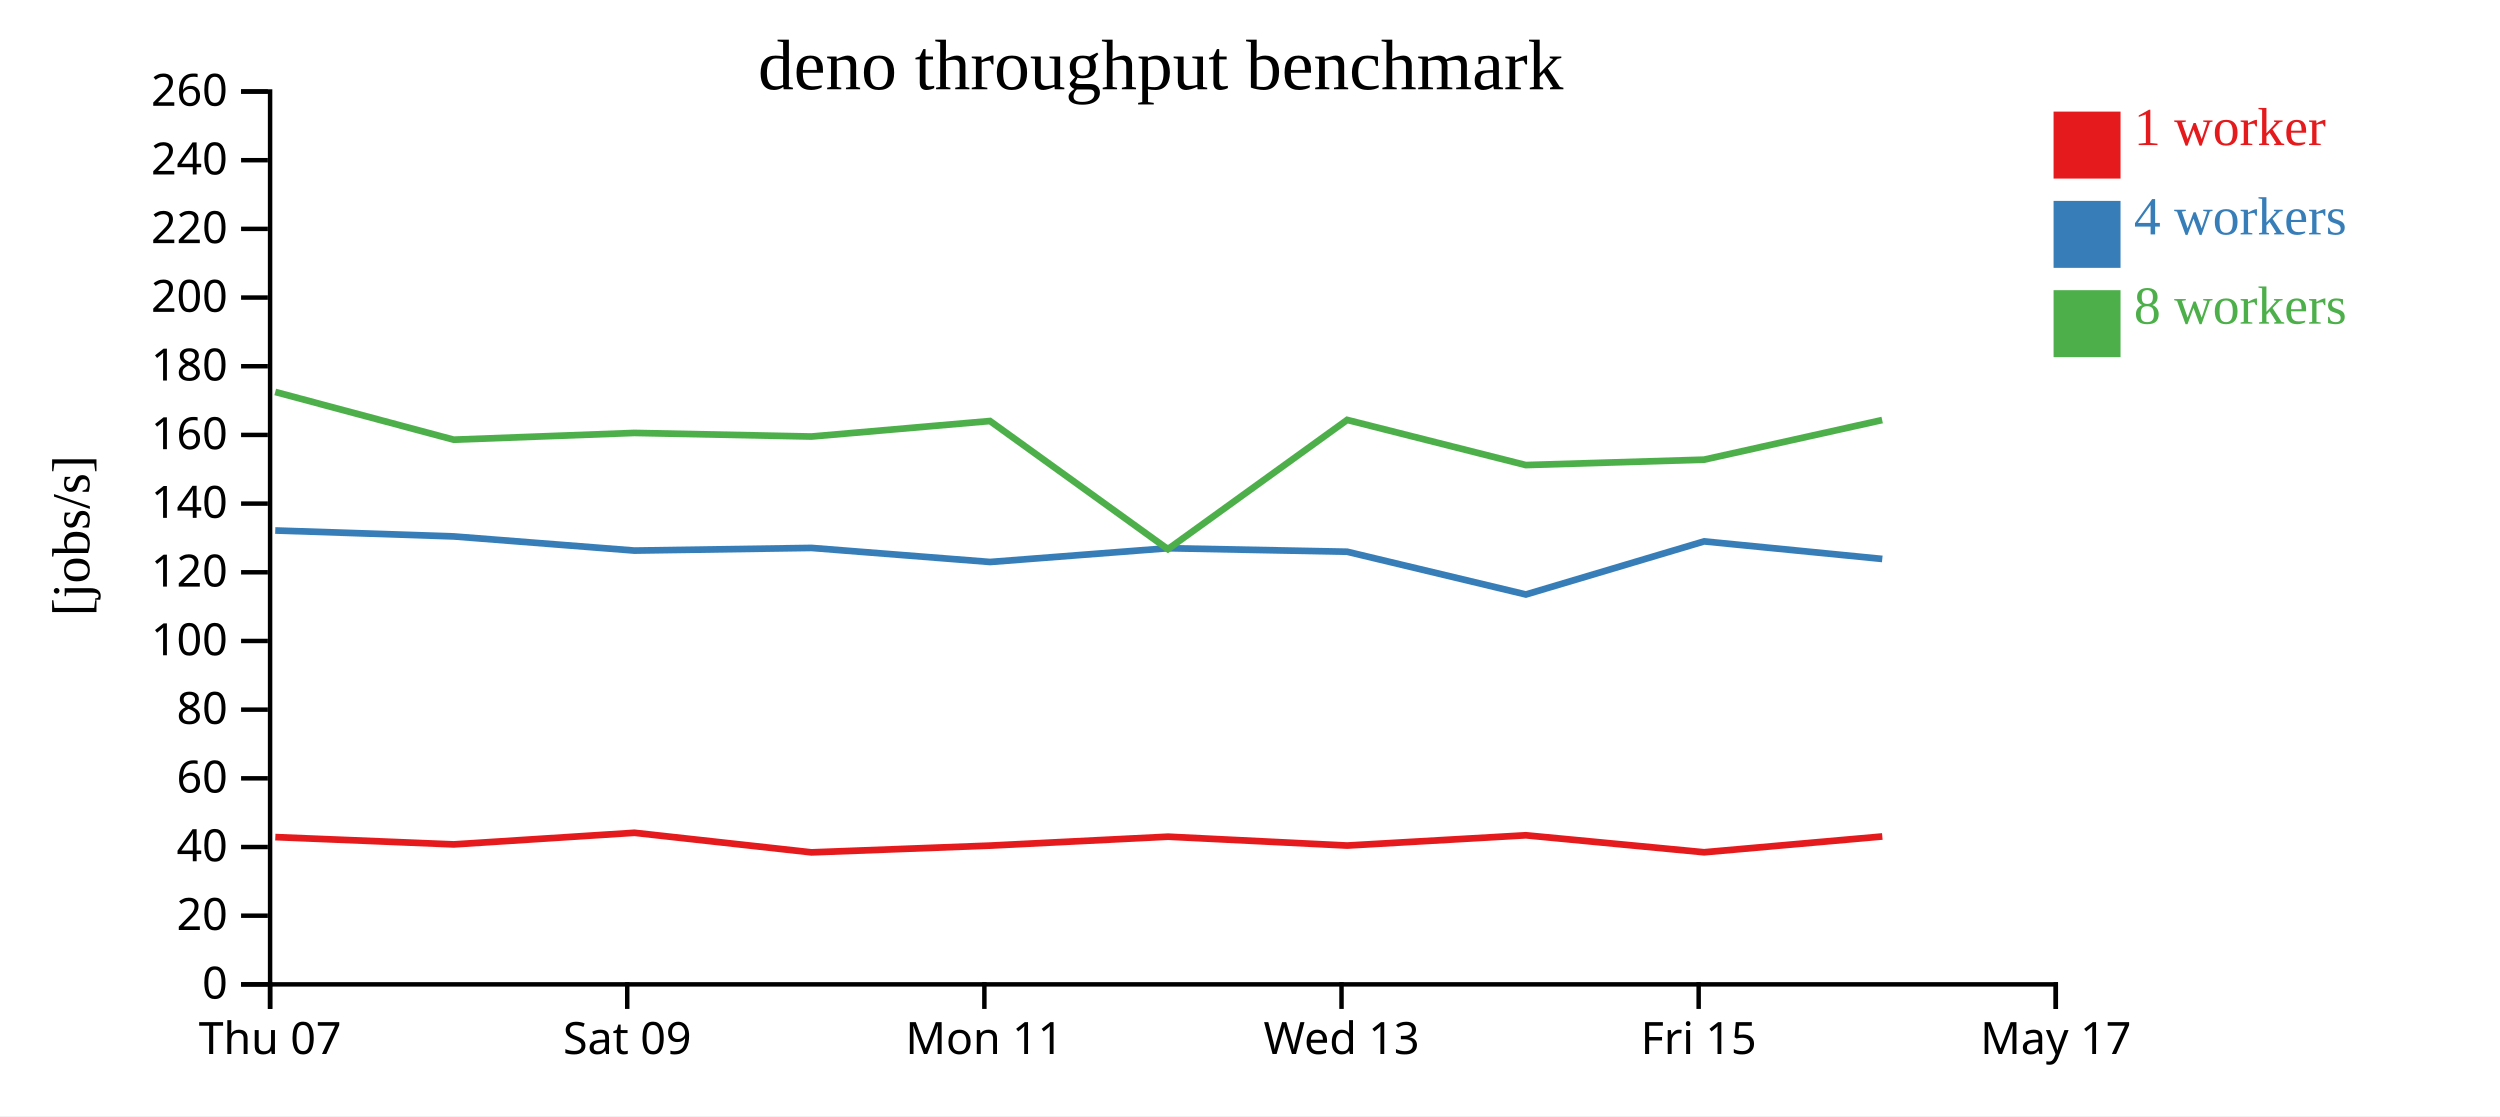
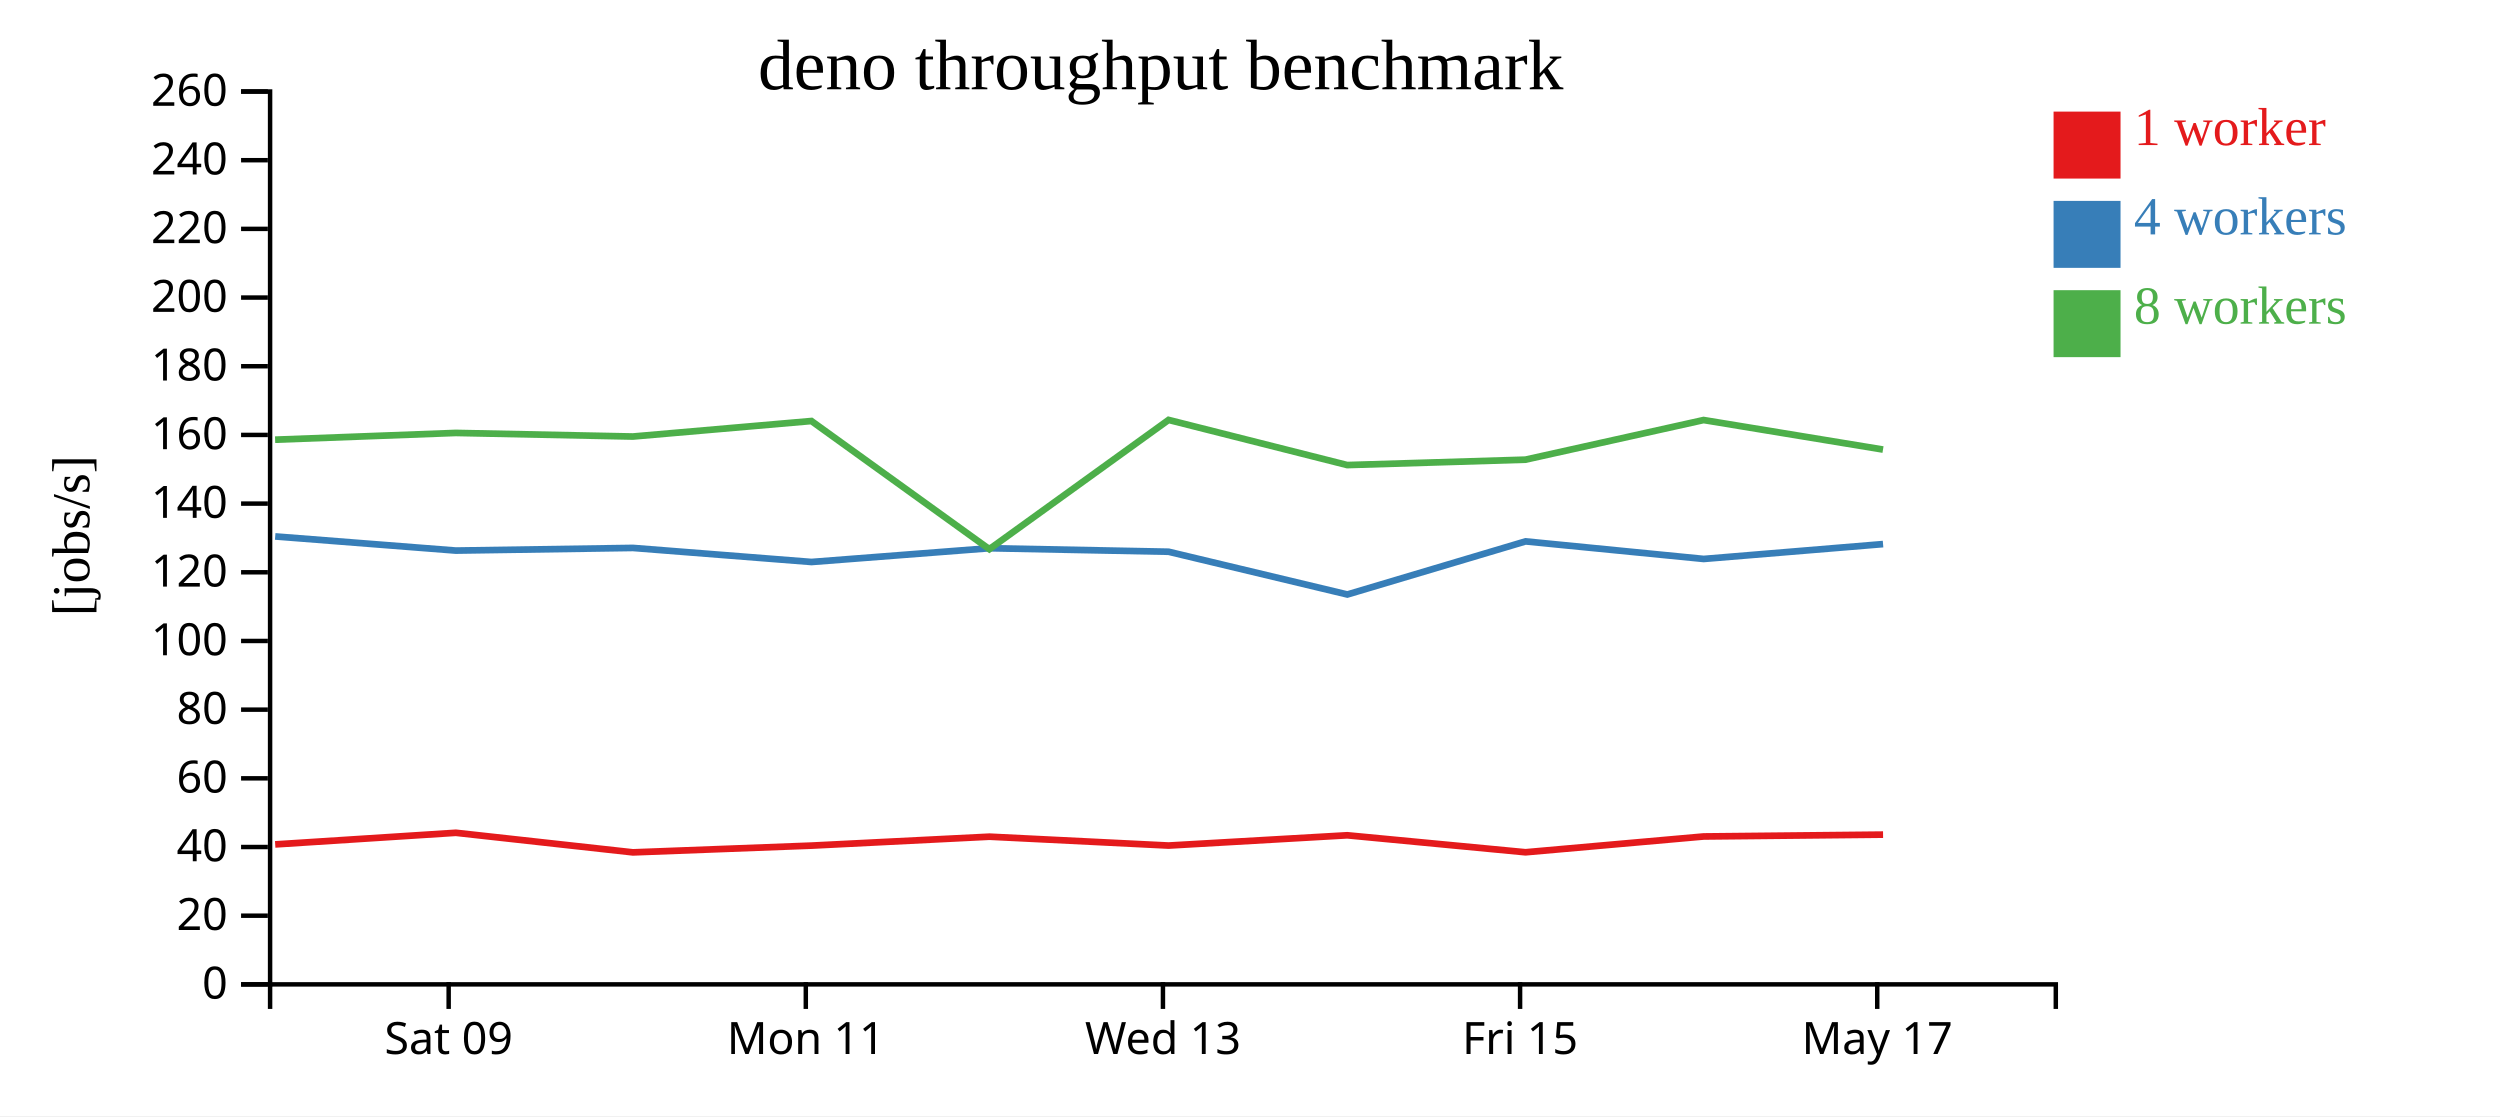
<svg xmlns="http://www.w3.org/2000/svg" width="560" height="250">
  <rect width="100%" height="100%" fill="white" />
  <g transform="translate(60,20)">
    <g transform="translate(0,200)" fill="none" font-size="10" font-family="sans-serif" text-anchor="middle">
      <path class="domain" stroke="currentColor" d="M0.5,6V0.5H400.5V6" />
-       <g class="tick" opacity="1" transform="translate(0.5,0)">
-         <line stroke="currentColor" y2="6" />
-         <text fill="currentColor" y="9" dy="0.71em">Thu 07</text>
-       </g>
-       <g class="tick" opacity="1" transform="translate(80.5,0)">
+       <g class="tick" opacity="1" transform="translate(40.5,0)">
        <line stroke="currentColor" y2="6" />
        <text fill="currentColor" y="9" dy="0.71em">Sat 09</text>
      </g>
-       <g class="tick" opacity="1" transform="translate(160.5,0)">
+       <g class="tick" opacity="1" transform="translate(120.5,0)">
        <line stroke="currentColor" y2="6" />
        <text fill="currentColor" y="9" dy="0.71em">Mon 11</text>
      </g>
-       <g class="tick" opacity="1" transform="translate(240.5,0)">
+       <g class="tick" opacity="1" transform="translate(200.5,0)">
        <line stroke="currentColor" y2="6" />
        <text fill="currentColor" y="9" dy="0.71em">Wed 13</text>
      </g>
-       <g class="tick" opacity="1" transform="translate(320.5,0)">
+       <g class="tick" opacity="1" transform="translate(280.5,0)">
        <line stroke="currentColor" y2="6" />
        <text fill="currentColor" y="9" dy="0.71em">Fri 15</text>
      </g>
-       <g class="tick" opacity="1" transform="translate(400.5,0)">
+       <g class="tick" opacity="1" transform="translate(360.5,0)">
        <line stroke="currentColor" y2="6" />
        <text fill="currentColor" y="9" dy="0.71em">May 17</text>
      </g>
    </g>
    <g fill="none" font-size="10" font-family="sans-serif" text-anchor="end">
      <path class="domain" stroke="currentColor" d="M-6,200.5H0.5V0.5H-6" />
      <g class="tick" opacity="1" transform="translate(0,200.5)">
        <line stroke="currentColor" x2="-6" />
        <text fill="currentColor" x="-9" dy="0.32em">0</text>
      </g>
      <g class="tick" opacity="1" transform="translate(0,185.1154)">
        <line stroke="currentColor" x2="-6" />
        <text fill="currentColor" x="-9" dy="0.32em">20</text>
      </g>
      <g class="tick" opacity="1" transform="translate(0,169.7308)">
        <line stroke="currentColor" x2="-6" />
        <text fill="currentColor" x="-9" dy="0.32em">40</text>
      </g>
      <g class="tick" opacity="1" transform="translate(0,154.3462)">
        <line stroke="currentColor" x2="-6" />
        <text fill="currentColor" x="-9" dy="0.32em">60</text>
      </g>
      <g class="tick" opacity="1" transform="translate(0,138.9615)">
        <line stroke="currentColor" x2="-6" />
        <text fill="currentColor" x="-9" dy="0.32em">80</text>
      </g>
      <g class="tick" opacity="1" transform="translate(0,123.5769)">
        <line stroke="currentColor" x2="-6" />
        <text fill="currentColor" x="-9" dy="0.32em">100</text>
      </g>
      <g class="tick" opacity="1" transform="translate(0,108.1923)">
        <line stroke="currentColor" x2="-6" />
        <text fill="currentColor" x="-9" dy="0.32em">120</text>
      </g>
      <g class="tick" opacity="1" transform="translate(0,92.80769)">
        <line stroke="currentColor" x2="-6" />
        <text fill="currentColor" x="-9" dy="0.32em">140</text>
      </g>
      <g class="tick" opacity="1" transform="translate(0,77.42308)">
        <line stroke="currentColor" x2="-6" />
        <text fill="currentColor" x="-9" dy="0.32em">160</text>
      </g>
      <g class="tick" opacity="1" transform="translate(0,62.03846)">
        <line stroke="currentColor" x2="-6" />
        <text fill="currentColor" x="-9" dy="0.32em">180</text>
      </g>
      <g class="tick" opacity="1" transform="translate(0,46.65385)">
        <line stroke="currentColor" x2="-6" />
        <text fill="currentColor" x="-9" dy="0.32em">200</text>
      </g>
      <g class="tick" opacity="1" transform="translate(0,31.26923)">
        <line stroke="currentColor" x2="-6" />
        <text fill="currentColor" x="-9" dy="0.32em">220</text>
      </g>
      <g class="tick" opacity="1" transform="translate(0,15.88462)">
        <line stroke="currentColor" x2="-6" />
        <text fill="currentColor" x="-9" dy="0.32em">240</text>
      </g>
      <g class="tick" opacity="1" transform="translate(0,0.5)">
        <line stroke="currentColor" x2="-6" />
        <text fill="currentColor" x="-9" dy="0.32em">260</text>
      </g>
    </g>
    <text text-anchor="middle" style="font-size: 12px" transform="rotate(-90)" y="-40" x="-100">[jobs/s]</text>
    <text text-anchor="middle" style="font-size: 16px" y="0" x="200">deno throughput benchmark</text>
-     <path class="line" fill="none" stroke="#e41a1c" stroke-width="1.5" d="M1.674,167.51L41.642,169.147L82.11,166.544L121.778,170.931L161.781,169.417L201.656,167.417L241.763,169.405L281.786,167.104L321.717,170.909L361.639,167.37" />
-     <path class="line" fill="none" stroke="#377eb8" stroke-width="1.5" d="M1.657,98.83L41.644,100.16L82.113,103.331L121.771,102.736L161.772,105.885L201.616,102.801L241.763,103.589L281.802,113.166L321.718,101.271L361.631,105.205" />
-     <path class="line" fill="none" stroke="#4daf4a" stroke-width="1.5" d="M1.652,67.799L41.622,78.491L82.1,76.976L121.756,77.783L161.756,74.309L201.609,103.014L241.764,74.062L281.776,84.175L321.698,82.965L361.607,74.089" />
+     <path class="line" fill="none" stroke="#e41a1c" stroke-width="1.5" d="M1.642,169.147L42.11,166.544L81.778,170.931L121.781,169.417L161.656,167.417L201.763,169.405L241.786,167.104L281.717,170.909L321.639,167.37L361.808,166.957" />
+     <path class="line" fill="none" stroke="#377eb8" stroke-width="1.5" d="M1.644,100.16L42.113,103.331L81.771,102.736L121.772,105.885L161.616,102.801L201.763,103.589L241.802,113.166L281.718,101.271L321.631,105.205L361.805,101.875" />
+     <path class="line" fill="none" stroke="#4daf4a" stroke-width="1.5" d="M1.622,78.491L42.1,76.976L81.756,77.783L121.756,74.309L161.609,103.014L201.764,74.062L241.776,84.175L281.698,82.965L321.607,74.089L361.794,80.702" />
    <rect class="dot" x="400" y="5" width="15" height="15" style="fill: #e41a1c;" />
    <rect class="dot" x="400" y="25" width="15" height="15" style="fill: #377eb8;" />
    <rect class="dot" x="400" y="45" width="15" height="15" style="fill: #4daf4a;" />
    <text class="label" x="418" y="12.5" style="fill: #e41a1c; alignment-baseline: middle;" text-anchor="left">1 worker</text>
    <text class="label" x="418" y="32.5" style="fill: #377eb8; alignment-baseline: middle;" text-anchor="left">4 workers</text>
    <text class="label" x="418" y="52.5" style="fill: #4daf4a; alignment-baseline: middle;" text-anchor="left">8 workers</text>
  </g>
</svg>
